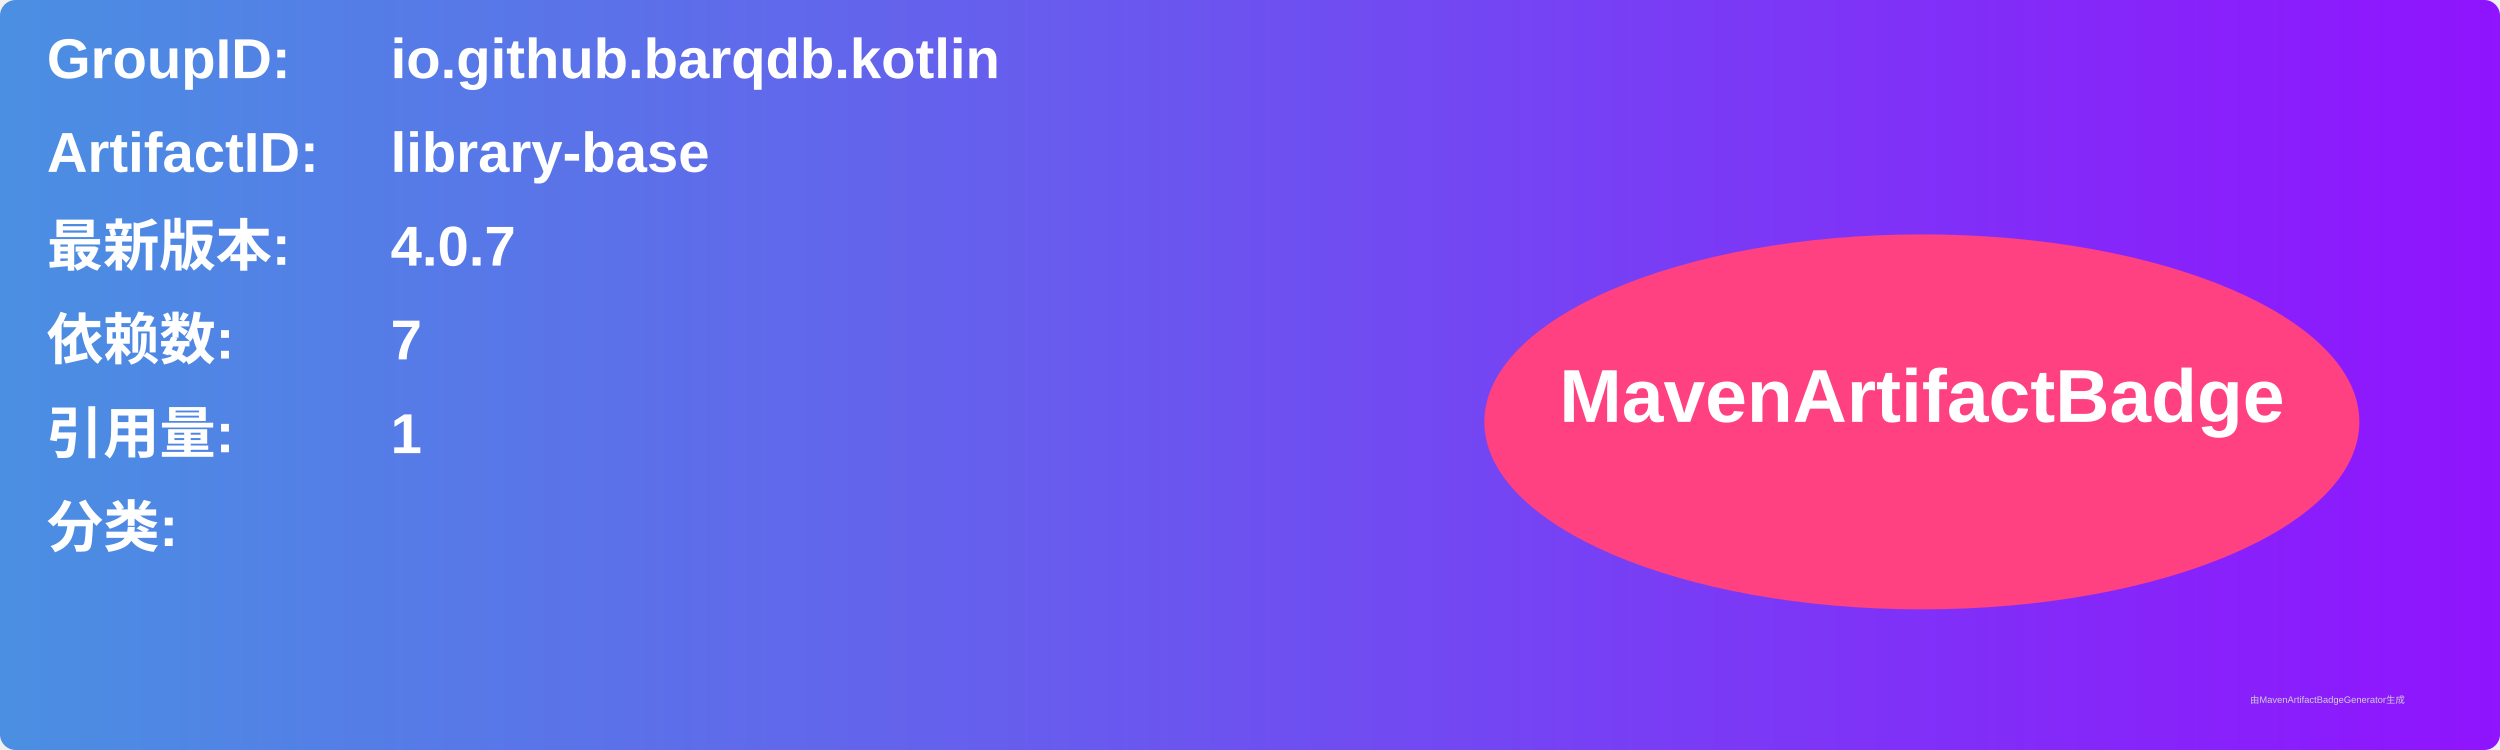
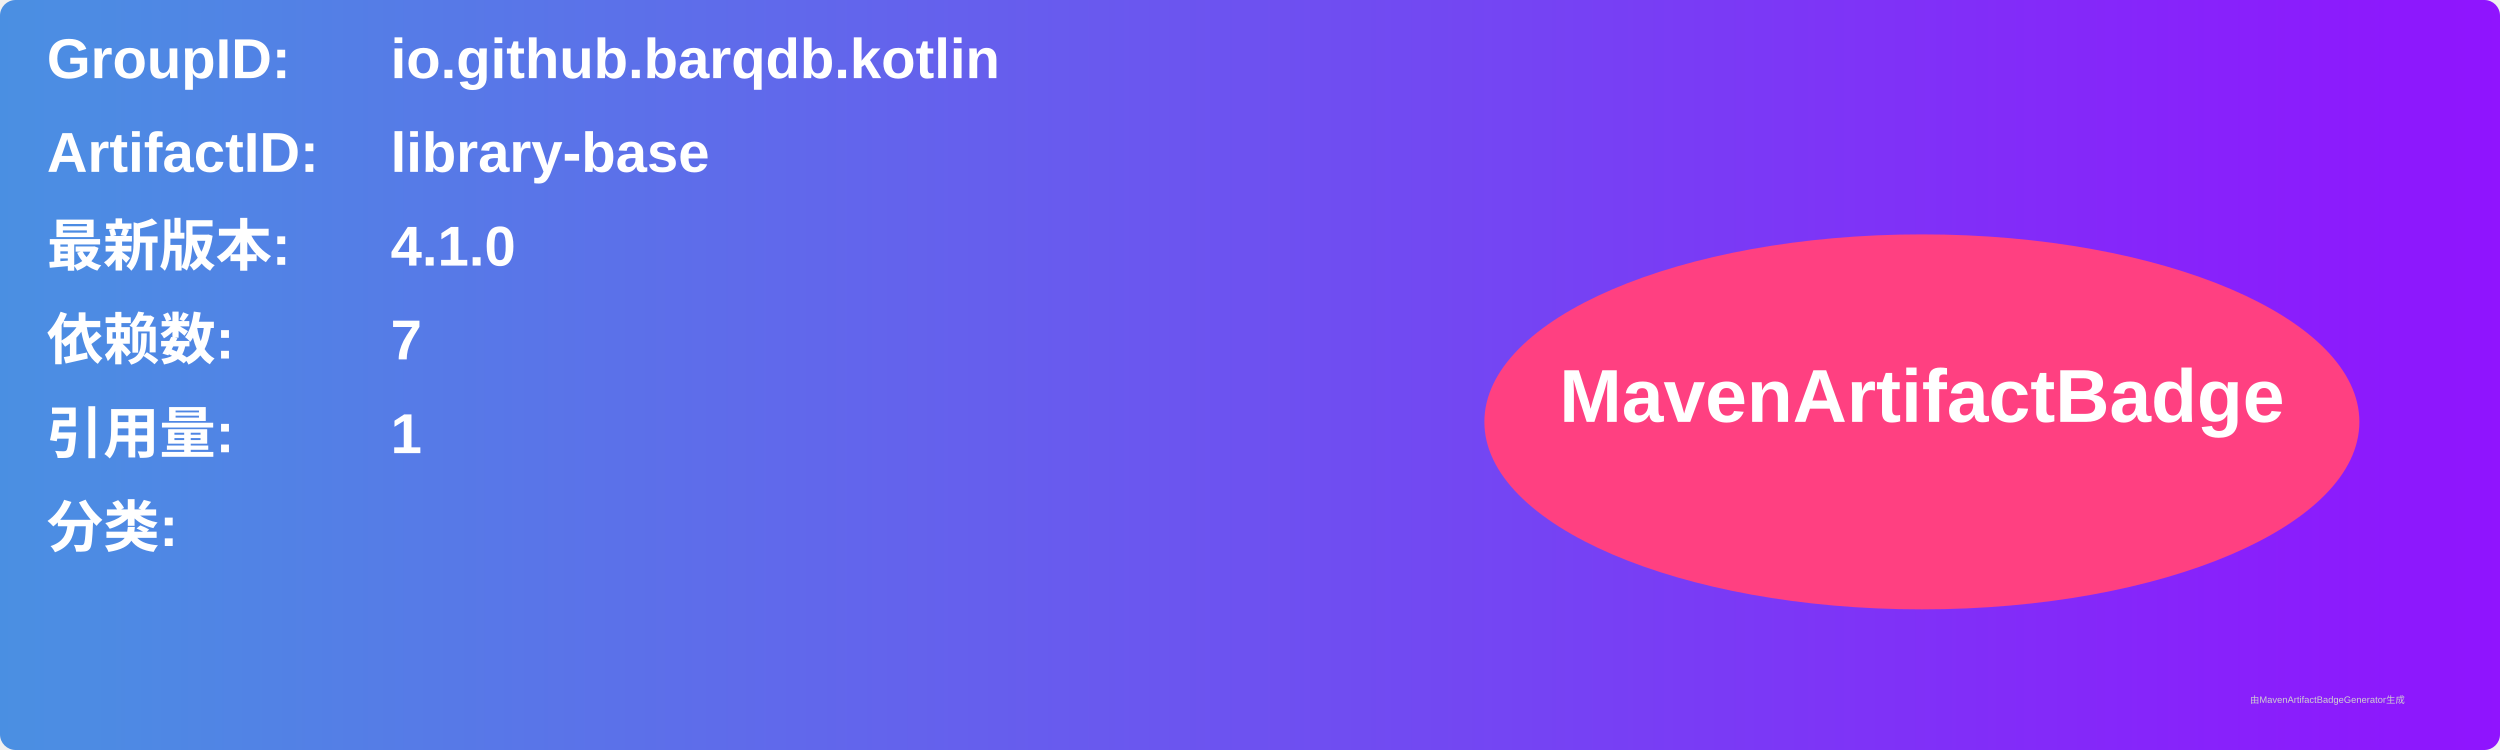
<svg xmlns="http://www.w3.org/2000/svg" width="800" height="240" viewBox="0 0 800 240">
  <linearGradient id="grad" x1="0%" y1="0%" x2="100%" y2="0%">
    <stop offset="0%" stop-color="#4a90e2" />
    <stop offset="100%" stop-color="#9013fe" />
  </linearGradient>
  <rect width="100%" height="100%" rx="5" ry="5" fill="url(#grad)" />
  <g transform="translate(15, 15)">
    <text x="0" y="10" font-family="Arial" font-size="18" fill="white" font-weight="bold" width="260">GroupID:</text>
    <text x="110" y="10" font-family="Arial" font-size="18" fill="white" font-weight="bold" width="460">io.github.barqdb.kotlin</text>
    <text x="0" y="40" font-family="Arial" font-size="18" fill="white" font-weight="bold" width="260">ArtifactID:</text>
    <text x="110" y="40" font-family="Arial" font-size="18" fill="white" font-weight="bold" width="460">library-base</text>
    <text x="0" y="70" font-family="Arial" font-size="18" fill="white" font-weight="bold">最新版本:</text>
    <text x="110" y="70" font-family="Arial" font-size="18" fill="white" font-weight="bold">
-       <tspan font-weight="bold">4.0.7</tspan>
+       <tspan font-weight="bold">4.1.0</tspan>
    </text>
    <text x="0" y="100" font-family="Arial" font-size="18" fill="white" font-weight="bold">依赖数: </text>
    <text x="110" y="100" font-family="Arial" font-size="18" fill="white">
      <tspan font-weight="bold">7</tspan>
    </text>
    <text x="0" y="130" font-family="Arial" font-size="18" fill="white" font-weight="bold">引用量: </text>
    <text x="110" y="130" font-family="Arial" font-size="18" fill="white">
      <tspan font-weight="bold">1</tspan>
    </text>
    <text x="0" y="160" font-family="Arial" font-size="18" fill="white" font-weight="bold">分类:</text>
    <text x="10" y="190" font-family="Arial" font-size="10" fill="white">
      <tspan font-weight="bold" />
    </text>
    <ellipse cx="600" cy="120" rx="140" ry="60" fill="#ff4081" />
    <text x="600" y="120" text-anchor="middle" font-family="Arial" font-size="24" fill="white" font-weight="bold">MavenArtifactBadge</text>
  </g>
  <text x="720" y="225" font-family="Arial" font-size="3" fill="#d0d0d0">由MavenArtifactBadgeGenerator生成</text>
</svg>
